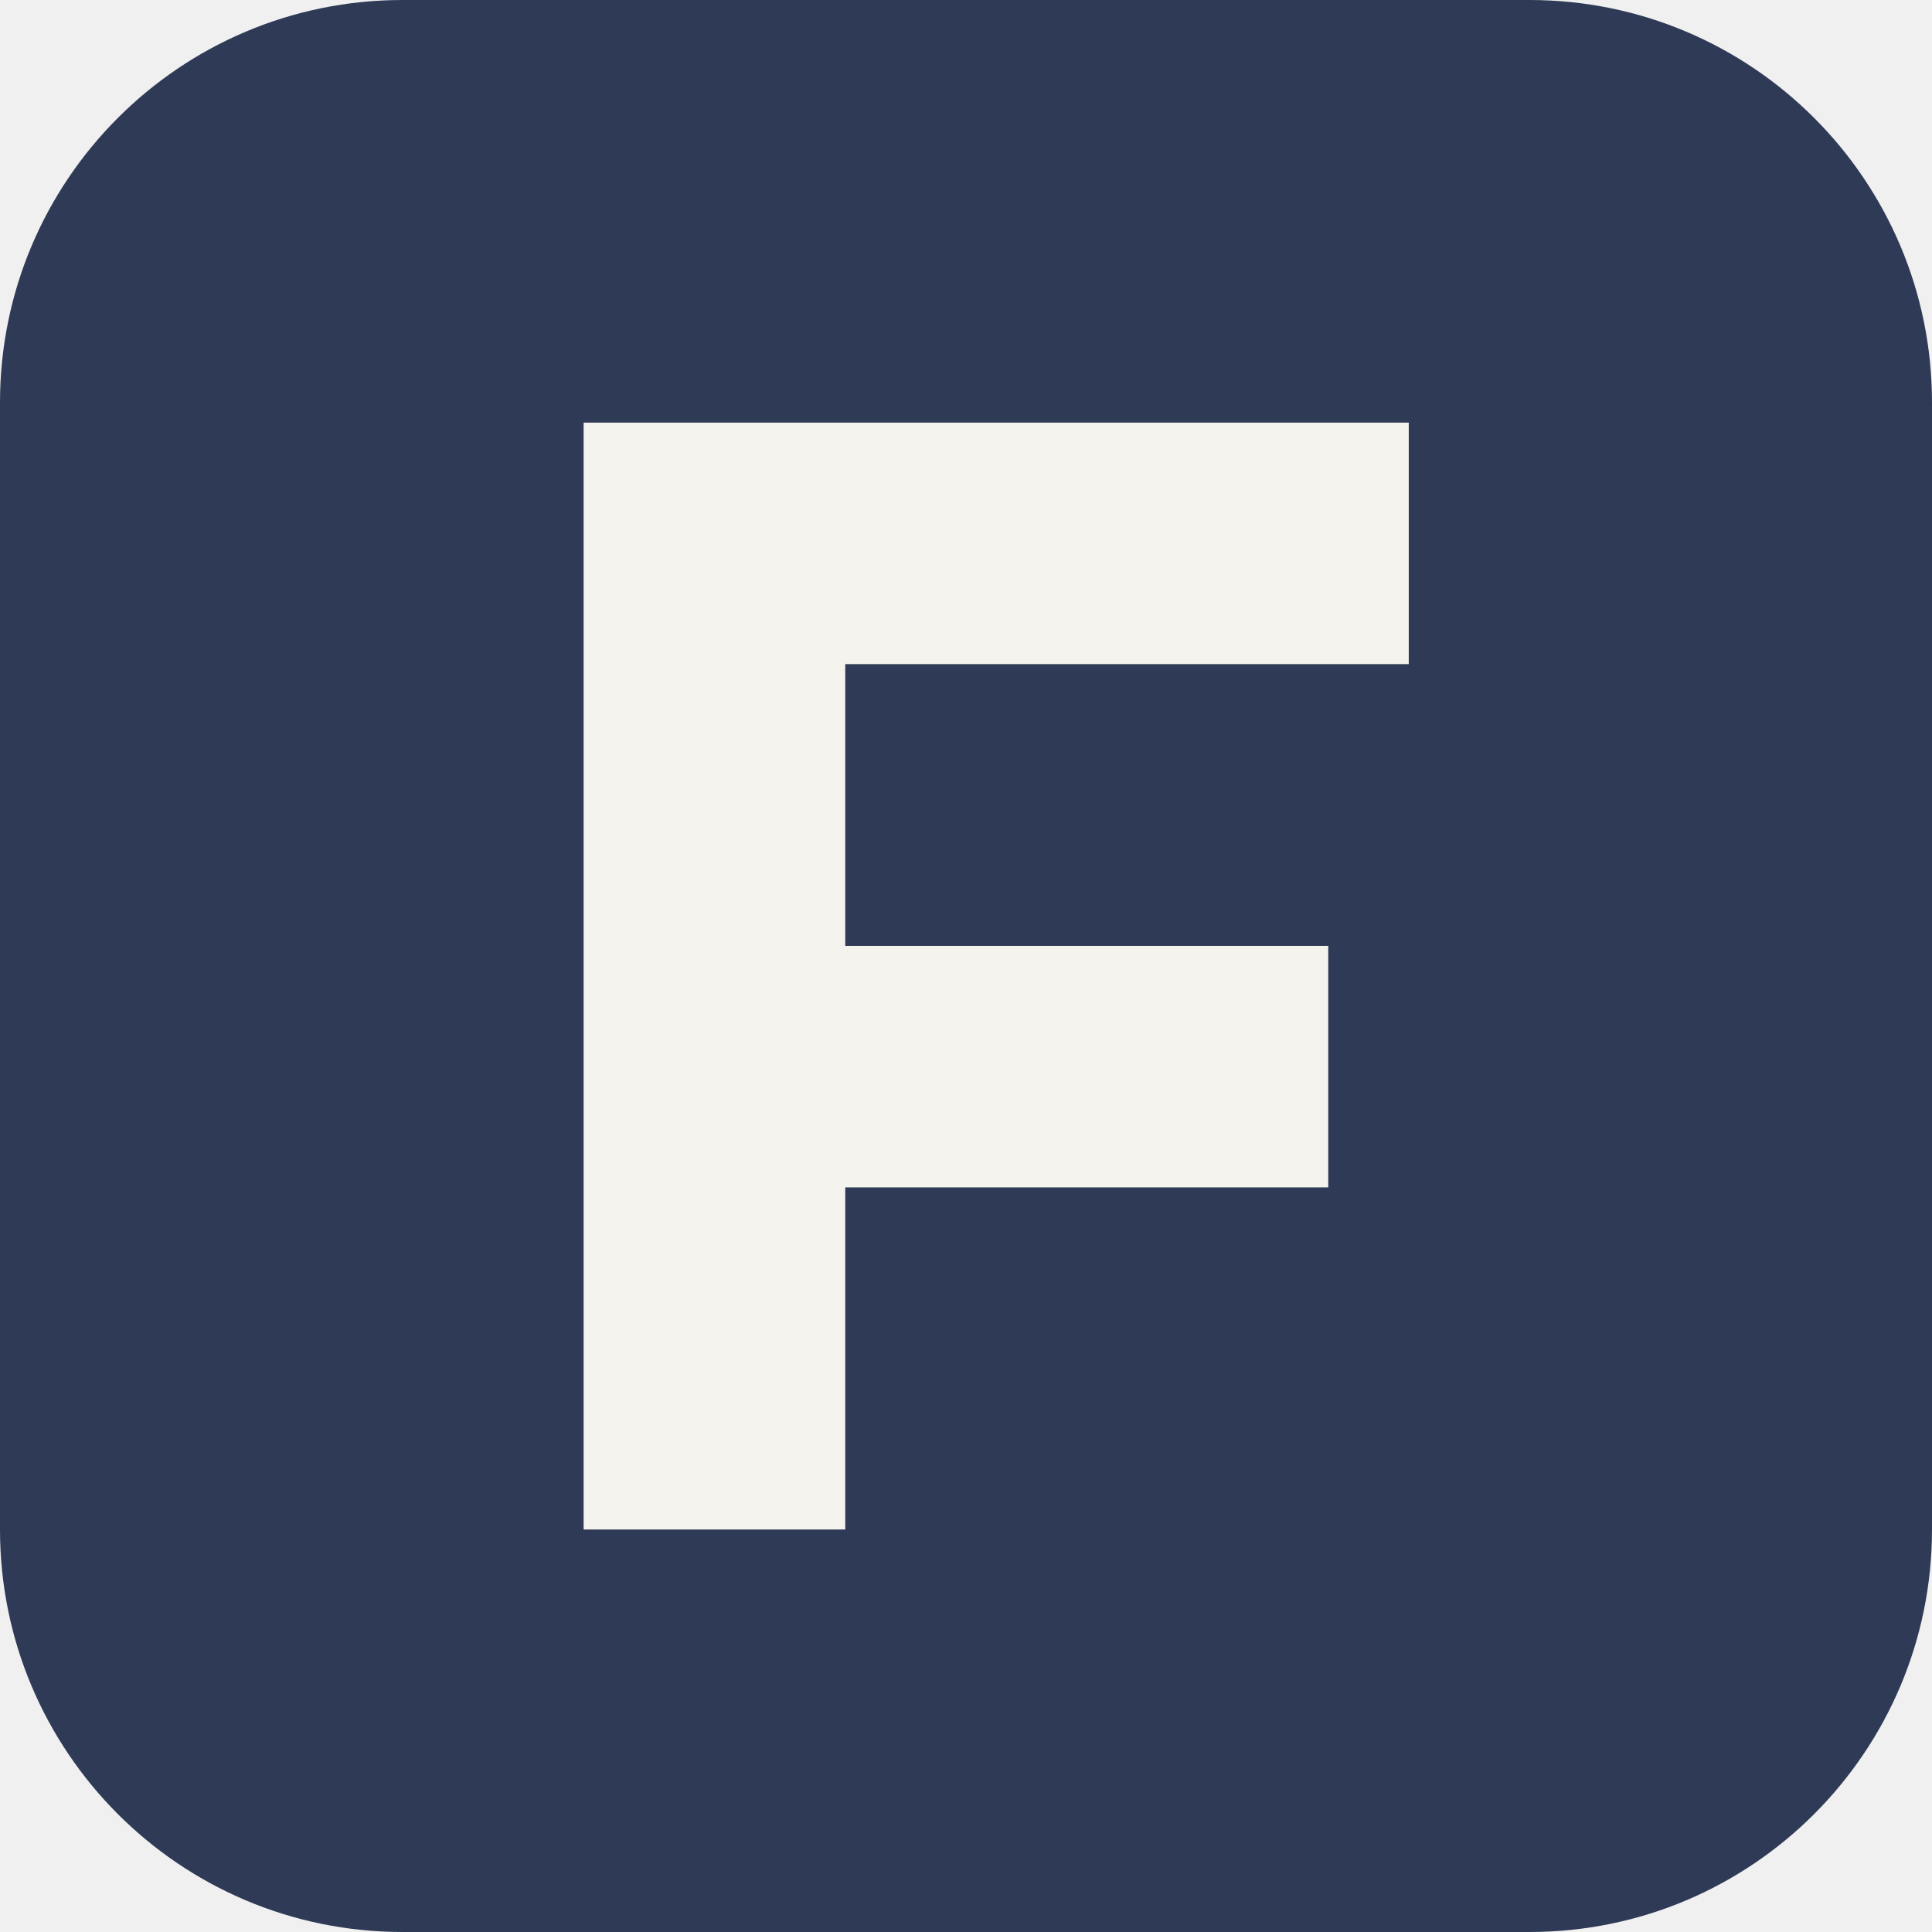
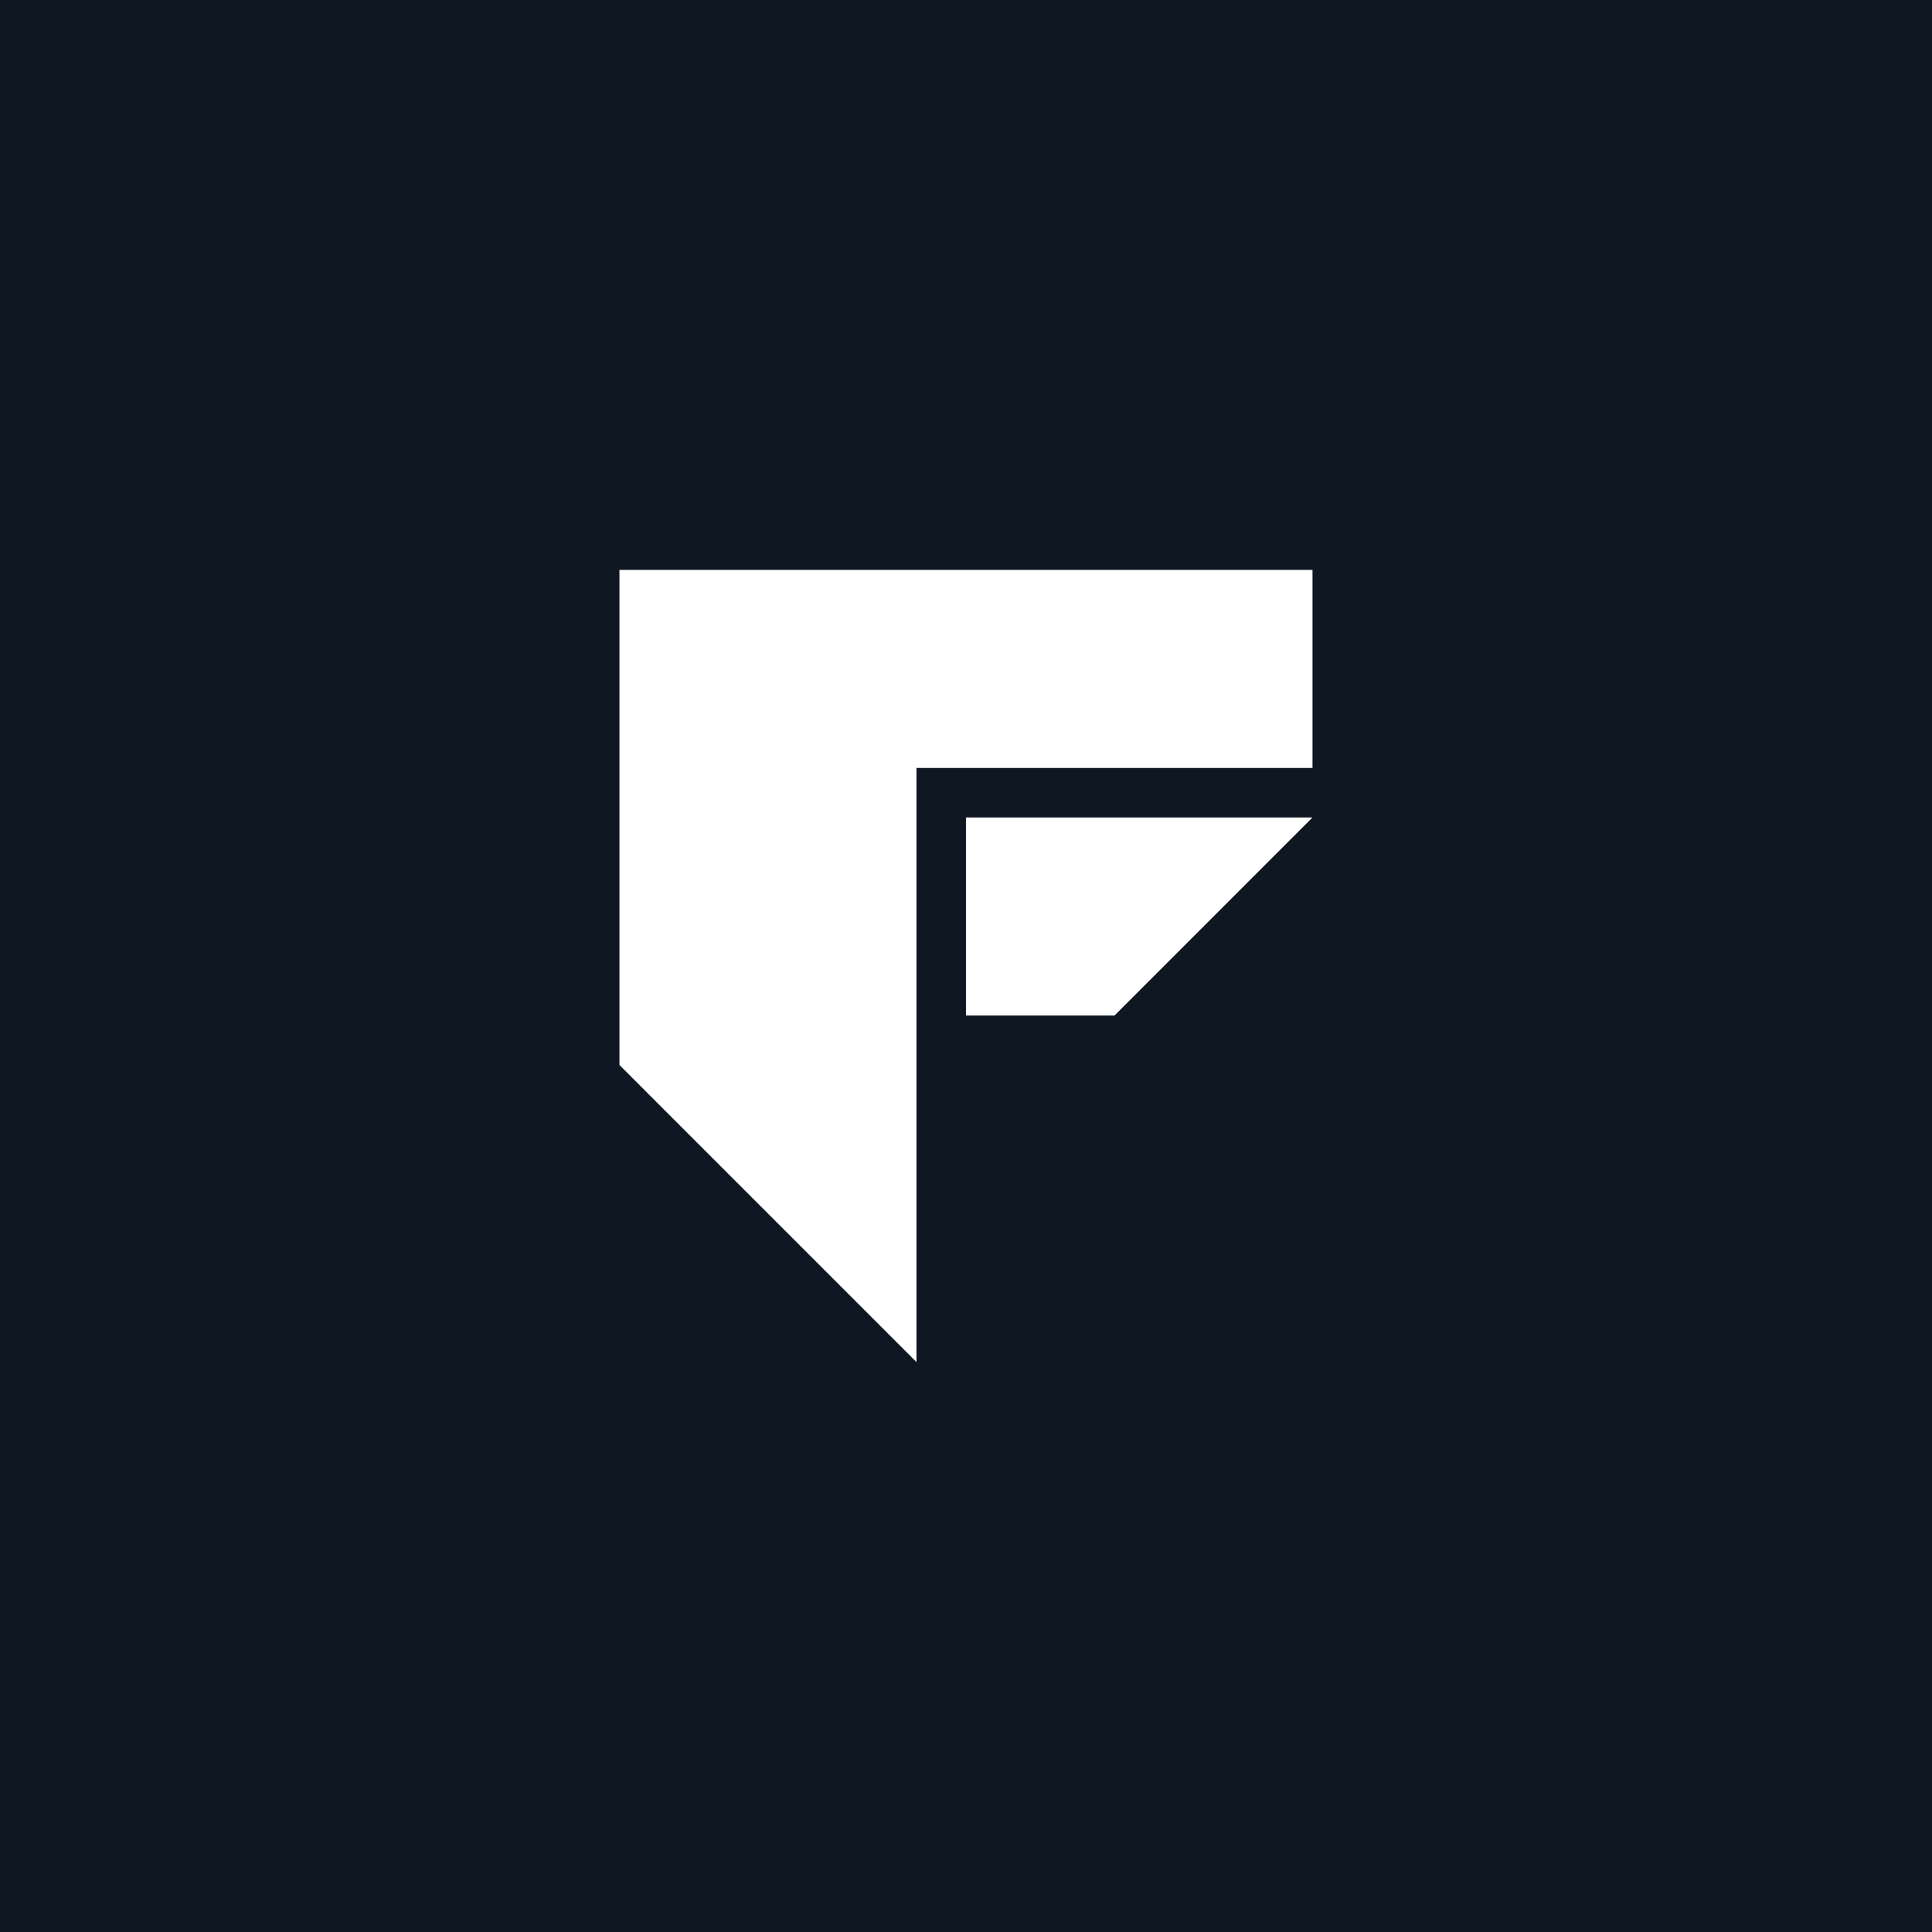
- <svg xmlns="http://www.w3.org/2000/svg" viewBox="0 0 192 192">
-   <rect width="192" height="192" rx="40" fill="#2f3a56" />
-   <path d="M58 42h82v24H84v28h48v24H84v34H58z" fill="#f5f3ed" />
+ <svg xmlns="http://www.w3.org/2000/svg" width="64" height="64" viewBox="0 0 64 64">
+   <rect width="64" height="64" fill="#0F1822" />
+   <g fill="#FFFFFF" transform="translate(-52.525 -86.709) scale(0.40121)">
+     <path d="M 222.938 299.965 L 210.672 299.965 L 210.672 283.613 L 239.285 283.613 Z M 239.285 263.176 L 239.285 279.527 L 206.586 279.527 L 206.586 328.578 L 182.062 304.051 L 182.062 263.176 Z M 239.285 263.176" />
+   </g>
</svg>
